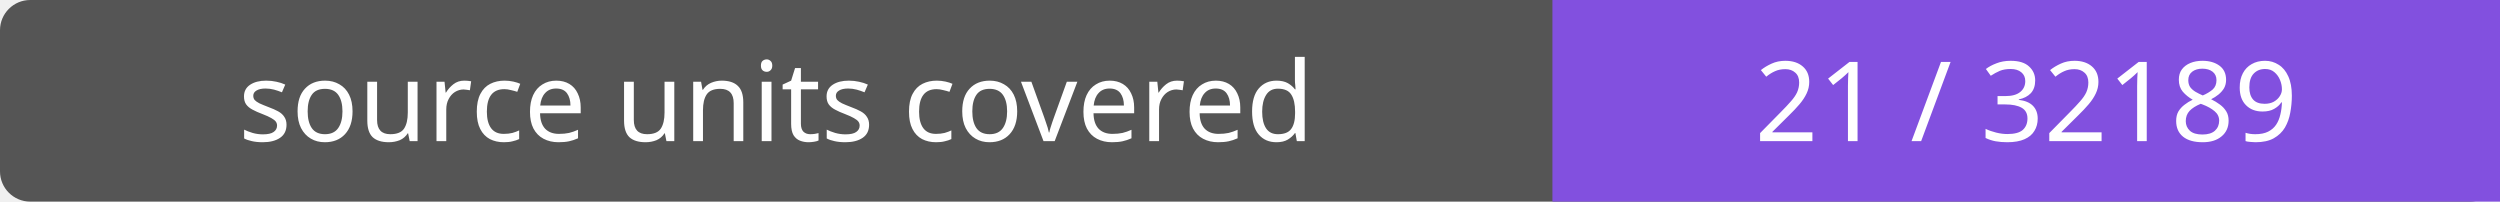
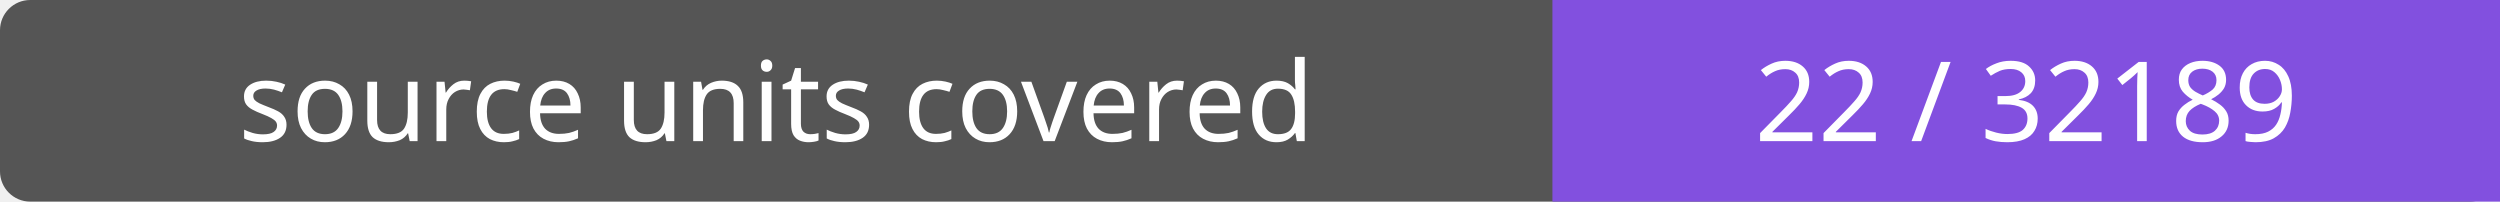
- <svg xmlns="http://www.w3.org/2000/svg" width="248" height="20" role="img" aria-label="source units covered: 21 / 32189">
+ <svg xmlns="http://www.w3.org/2000/svg" width="248" height="20" role="img" aria-label="source units covered: 22 / 32189">
  <rect width="248" height="20" rx="3" fill="#555" />
  <path fill="#8250df" d="M154 0h94v20H154z" />
  <g fill="#fff" text-anchor="middle" font-family="Verdana,sans-serif" font-size="11">
    <text x="77.0" y="14">source units covered</text>
-     <text x="201.0" y="14">21 / 32189</text>
+     <text x="201.0" y="14">22 / 32189</text>
  </g>
</svg>
